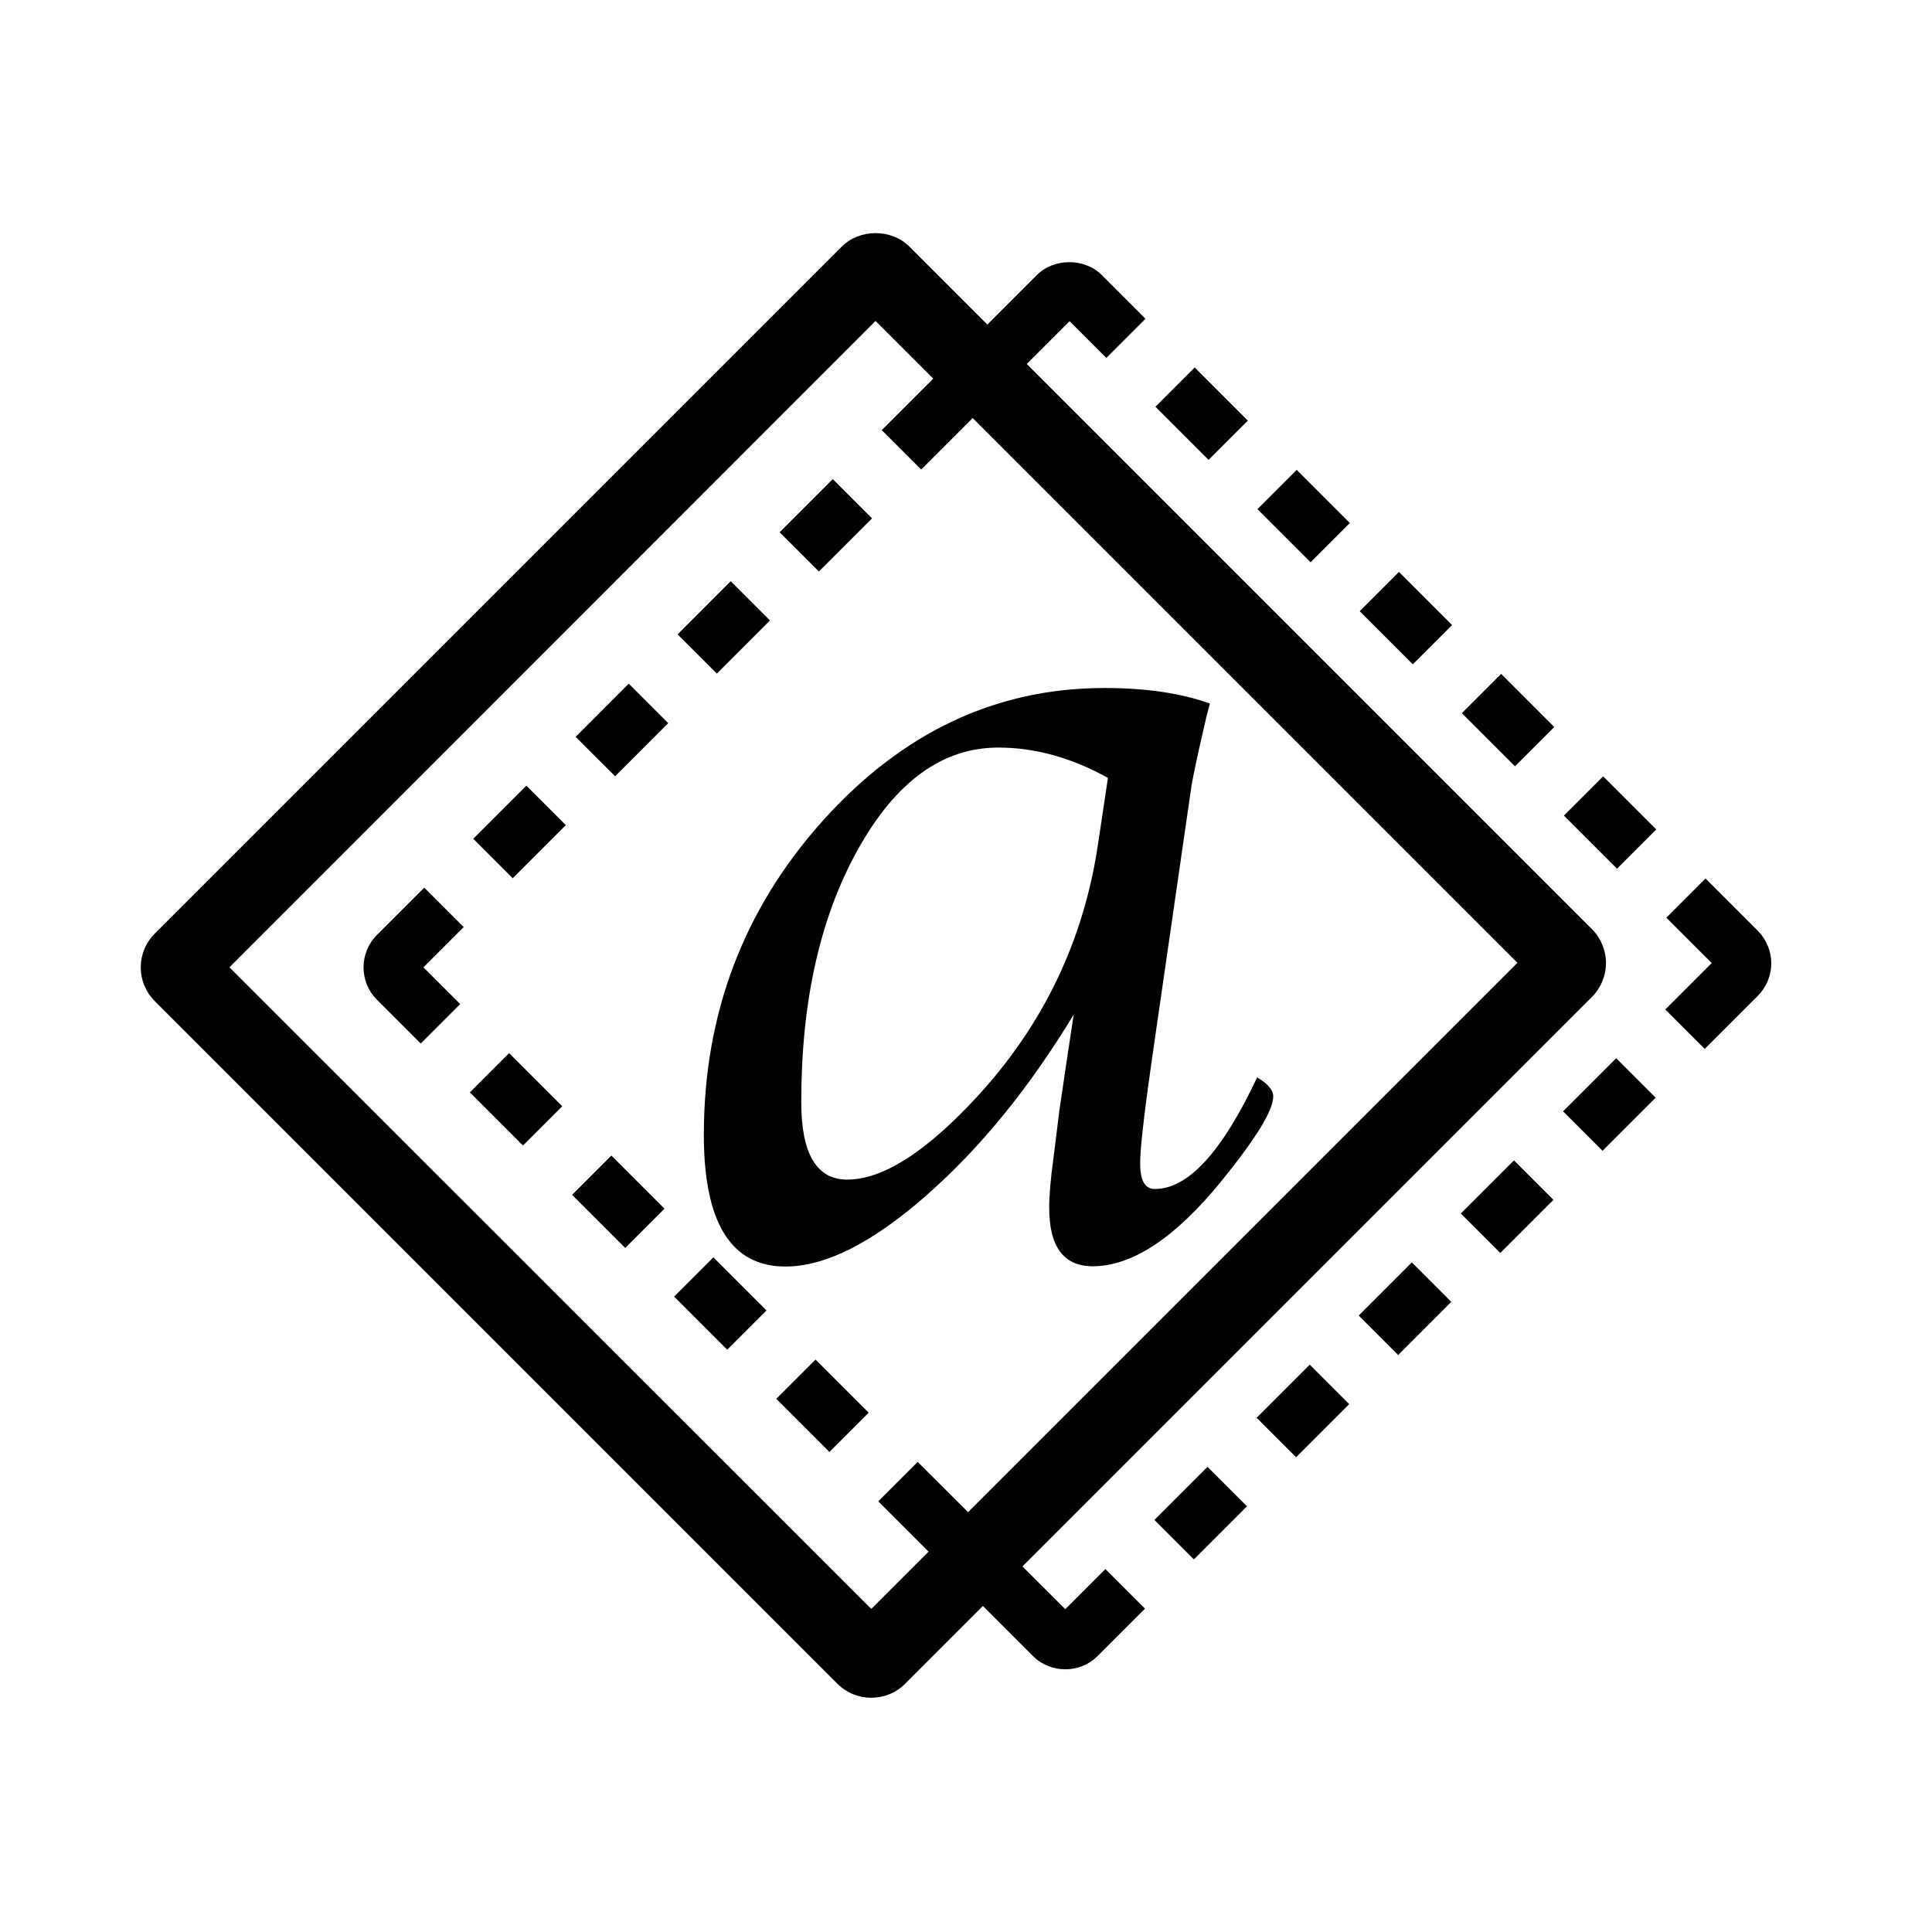
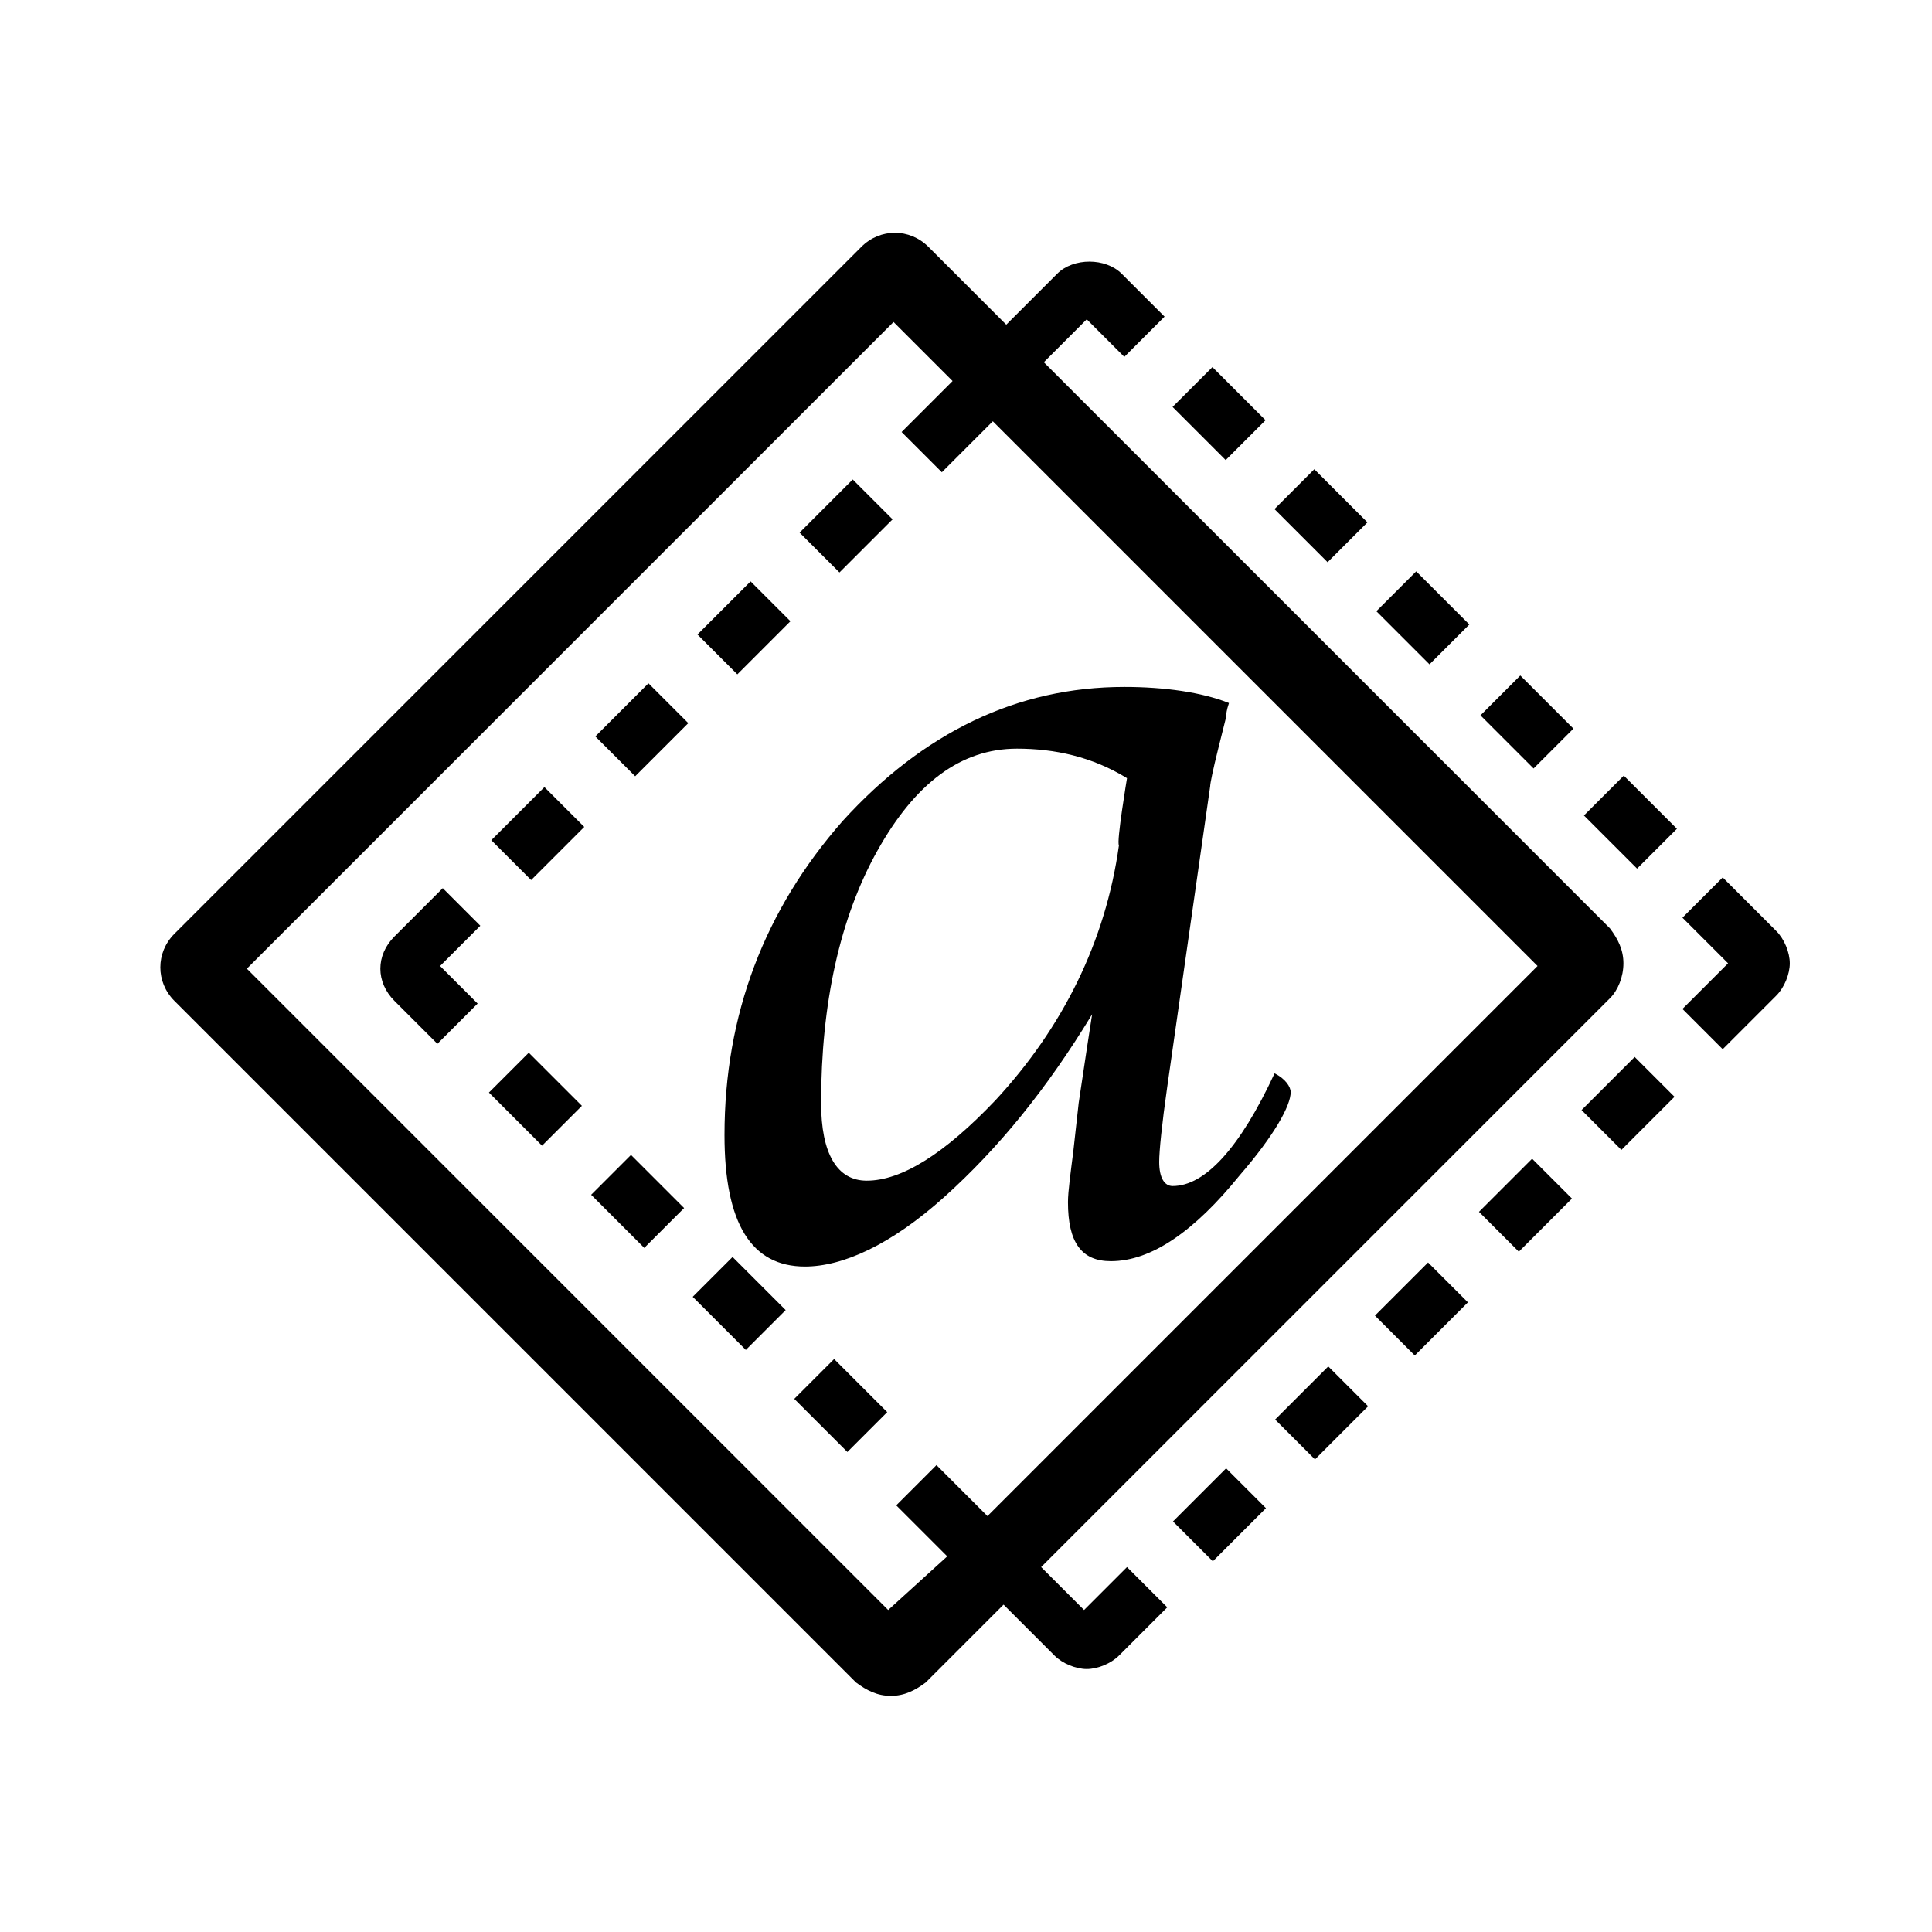
- <svg xmlns="http://www.w3.org/2000/svg" viewBox="0 0 72 72">
-   <g id="a" data-name="SVG icons">
-     <g id="f" data-name="Layer 7">
-       <path d="M40.02,37.8c-1.67,2.76-3.51,5.01-5.52,6.77-2.01,1.76-3.75,2.63-5.23,2.63-2.03,0-3.04-1.64-3.04-4.91,0-4.5,1.48-8.41,4.43-11.7,2.96-3.3,6.46-4.95,10.5-4.95,1.54,0,2.85,.19,3.93,.58-.07,.27-.12,.43-.13,.49l-.27,1.18c-.18,.81-.27,1.29-.29,1.42l-1.42,9.81-.2,1.42c-.19,1.41-.29,2.35-.29,2.82,0,.64,.18,.95,.55,.95,1.24,0,2.51-1.39,3.81-4.16,.4,.24,.6,.47,.6,.71,0,.52-.64,1.56-1.91,3.13-1.73,2.13-3.34,3.2-4.82,3.2-1.08,0-1.62-.73-1.62-2.18,0-.44,.05-1.06,.16-1.85l.22-1.78,.29-1.96,.25-1.65v.03Zm1.27-8.81c-1.35-.75-2.71-1.13-4.09-1.13-2.08,0-3.82,1.27-5.23,3.8-1.41,2.53-2.11,5.67-2.11,9.41,0,1.92,.57,2.89,1.71,2.89,1.32,0,2.91-1.01,4.78-3.02,2.52-2.71,4.05-5.89,4.58-9.55,0,0,.36-2.4,.36-2.4Z" />
-       <path d="M59.33,37.15c.33-.33,.52-.79,.52-1.26s-.19-.93-.52-1.26L33.89,9.19c-.67-.67-1.85-.67-2.52,0L5.77,34.79c-.7,.7-.7,1.82,0,2.52l25.44,25.44c.35,.35,.8,.52,1.26,.52s.91-.17,1.26-.52l25.6-25.6Zm-26.86,22.81h0S8.55,36.05,8.55,36.05L32.63,11.96l23.92,23.92-24.08,24.08Z" />
-       <g>
-         <rect x="54.77" y="43.93" width="2.8" height="2.08" transform="translate(-15.35 52.89) rotate(-45)" />
-         <rect x="50.96" y="47.73" width="2.8" height="2.08" transform="translate(-19.15 51.31) rotate(-45)" />
-         <rect x="58.58" y="40.12" width="2.8" height="2.08" transform="translate(-11.54 54.47) rotate(-45)" />
-         <rect x="58.97" y="29.25" width="2.07" height="2.8" transform="translate(-4.1 51.41) rotate(-45)" />
-         <rect x="47.16" y="51.54" width="2.8" height="2.08" transform="translate(-22.96 49.74) rotate(-45)" />
-         <rect x="55.17" y="25.44" width="2.07" height="2.8" transform="translate(-2.52 47.6) rotate(-45)" />
-         <rect x="43.35" y="55.35" width="2.8" height="2.08" transform="translate(-26.77 48.16) rotate(-45)" />
-         <rect x="51.36" y="21.63" width="2.07" height="2.8" transform="translate(-.94 43.8) rotate(-45)" />
-         <path d="M34.33,17.5l5.53-5.53,1.37,1.37,1.46-1.46-1.63-1.63c-.64-.64-1.78-.64-2.42,0l-5.78,5.78,1.47,1.47Z" />
-         <rect x="47.55" y="17.83" width="2.07" height="2.8" transform="translate(.63 39.99) rotate(-45)" />
-         <rect x="43.75" y="14.02" width="2.07" height="2.8" transform="translate(2.21 36.18) rotate(-45)" />
-         <path d="M65.51,34.69l-1.95-1.95-1.46,1.46,1.69,1.69-1.73,1.73,1.47,1.47,1.98-1.98c.32-.32,.5-.76,.5-1.21s-.18-.89-.5-1.21Z" />
-         <rect x="22" y="43.38" width="2.07" height="2.8" transform="translate(-24.91 29.41) rotate(-45)" />
-         <rect x="29.62" y="50.99" width="2.07" height="2.8" transform="translate(-28.07 37.02) rotate(-45)" />
-         <rect x="25.81" y="47.18" width="2.07" height="2.8" transform="translate(-26.49 33.21) rotate(-45)" />
-         <path d="M41.2,58.47l-1.5,1.5h0s-5.5-5.49-5.5-5.49l-1.47,1.47,5.76,5.76c.34,.34,.77,.5,1.21,.5s.87-.16,1.21-.5l1.76-1.76-1.47-1.47Z" />
-         <rect x="29.38" y="18.54" width="2.8" height="2.07" transform="translate(-4.83 27.5) rotate(-45)" />
-         <path d="M17.15,37.42l-1.37-1.37,1.5-1.5-1.47-1.47-1.76,1.76c-.67,.67-.67,1.75,0,2.42l1.63,1.63,1.47-1.47Z" />
-         <rect x="25.58" y="22.35" width="2.8" height="2.07" transform="translate(-8.64 25.93) rotate(-45.01)" />
-         <rect x="18.2" y="39.57" width="2.07" height="2.8" transform="translate(-23.34 25.6) rotate(-45)" />
-         <rect x="21.77" y="26.16" width="2.8" height="2.08" transform="translate(-12.44 24.36) rotate(-45.01)" />
-         <rect x="17.96" y="29.96" width="2.8" height="2.08" transform="translate(-16.25 22.78) rotate(-45.01)" />
-       </g>
-     </g>
-   </g>
-   <g id="g" data-name="Rectangles">
-     <rect x=".36" y=".36" width="71.28" height="71.28" fill="none" />
-   </g>
+ <svg xmlns="http://www.w3.org/2000/svg" version="1.1" viewBox="-755 343 72 72" xml:space="preserve">
+   <path d="M-714.3,380.8c-1.7,2.8-3.5,5-5.5,6.8s-3.8,2.6-5.2,2.6c-2,0-3-1.6-3-4.9c0-4.5,1.5-8.4,4.4-11.7c3-3.3,6.5-5,10.5-5   c1.5,0,2.9,0.2,3.9,0.6c-0.1,0.3-0.1,0.4-0.1,0.5l-0.3,1.2c-0.2,0.8-0.3,1.3-0.3,1.4l-1.4,9.8l-0.2,1.4c-0.2,1.4-0.3,2.4-0.3,2.8   c0,0.6,0.2,0.9,0.5,0.9c1.2,0,2.5-1.4,3.8-4.2c0.4,0.2,0.6,0.5,0.6,0.7c0,0.5-0.6,1.6-1.9,3.1c-1.7,2.1-3.3,3.2-4.8,3.2   c-1.1,0-1.6-0.7-1.6-2.2c0-0.4,0.1-1.1,0.2-1.9l0.2-1.8l0.3-2L-714.3,380.8L-714.3,380.8z M-713,372c-1.3-0.8-2.7-1.1-4.1-1.1   c-2.1,0-3.8,1.3-5.2,3.8c-1.4,2.5-2.1,5.7-2.1,9.4c0,1.9,0.6,2.9,1.7,2.9c1.3,0,2.9-1,4.8-3c2.5-2.7,4.1-5.9,4.6-9.5   C-713.4,374.4-713,372-713,372z" />
+   <rect x="-699.5" y="386.9" transform="matrix(0.7071 -0.7071 0.7071 0.7071 -478.8432 -380.0315)" width="2.8" height="2.1" />
+   <rect x="-703.4" y="390.7" transform="matrix(0.7071 -0.7071 0.7071 0.7071 -482.6498 -381.6082)" width="2.8" height="2.1" />
+   <rect x="-695.7" y="383.1" transform="matrix(0.7071 -0.7071 0.7071 0.7071 -475.0209 -378.4503)" width="2.8" height="2.1" />
+   <rect x="-695.3" y="372.3" transform="matrix(0.7071 -0.7071 0.7071 0.7071 -467.5779 -381.5088)" width="2.1" height="2.8" />
+   <rect x="-707.2" y="394.6" transform="matrix(0.7071 -0.7071 0.7071 0.7071 -486.4402 -383.1804)" width="2.8" height="2.1" />
+   <rect x="-699.2" y="368.5" transform="matrix(0.7071 -0.7071 0.7071 0.7071 -465.9895 -385.3116)" width="2.1" height="2.8" />
+   <rect x="-711" y="398.4" transform="matrix(0.7071 -0.7071 0.7071 0.7071 -490.2467 -384.757)" width="2.8" height="2.1" />
+   <rect x="-703" y="364.6" transform="matrix(0.7071 -0.7071 0.7071 0.7071 -464.4245 -389.1216)" width="2.1" height="2.8" />
+   <rect x="-706.8" y="360.8" transform="matrix(0.7071 -0.7071 0.7071 0.7071 -462.8478 -392.9281)" width="2.1" height="2.8" />
+   <rect x="-710.6" y="357" transform="matrix(0.7071 -0.7071 0.7071 0.7071 -461.2711 -396.7345)" width="2.1" height="2.8" />
+   <path d="M-688.8,377.7l-2-2l-1.5,1.5l1.7,1.7l-1.7,1.7l1.5,1.5l2-2c0.3-0.3,0.5-0.8,0.5-1.2C-688.3,378.5-688.5,378-688.8,377.7z" />
+   <rect x="-732.3" y="386.4" transform="matrix(0.7071 -0.7071 0.7071 0.7071 -488.3841 -403.5069)" width="2.1" height="2.8" />
+   <rect x="-724.7" y="394" transform="matrix(0.7071 -0.7071 0.7071 0.7071 -491.5618 -395.9013)" width="2.1" height="2.8" />
+   <rect x="-728.5" y="390.2" transform="matrix(0.7071 -0.7071 0.7071 0.7071 -489.973 -399.7042)" width="2.1" height="2.8" />
+   <path d="M-714.6,403L-714.6,403l-1.6-1.6l21.2-21.2c0.3-0.3,0.5-0.8,0.5-1.3c0-0.5-0.2-0.9-0.5-1.3l-21.1-21.1l1.6-1.6l1.4,1.4    l1.5-1.5l-1.6-1.6c-0.6-0.6-1.8-0.6-2.4,0l-1.9,1.9l-2.9-2.9c-0.7-0.7-1.8-0.7-2.5,0l-25.6,25.6c-0.7,0.7-0.7,1.8,0,2.5l25.4,25.4    c0.4,0.3,0.8,0.5,1.3,0.5s0.9-0.2,1.3-0.5l2.9-2.9l1.9,1.9c0.3,0.3,0.8,0.5,1.2,0.5s0.9-0.2,1.2-0.5l1.8-1.8l-1.5-1.5L-714.6,403z     M-721.9,403L-721.9,403l-23.9-23.9l24.1-24.1l2.2,2.2l-1.9,1.9l1.5,1.5l1.9-1.9l20.3,20.3l-20.5,20.5l-1.9-1.9l-1.5,1.5l1.9,1.9    L-721.9,403z" />
+   <rect x="-724.9" y="361.6" transform="matrix(0.7071 -0.7071 0.7071 0.7071 -468.3112 -405.4153)" width="2.8" height="2.1" />
+   <path d="M-738.5,376.1l-1.8,1.8c-0.7,0.7-0.7,1.7,0,2.4l1.6,1.6l1.5-1.5l-1.4-1.4l1.5-1.5L-738.5,376.1z" />
+   <rect x="-728.7" y="365.4" transform="matrix(0.7071 -0.7071 0.7071 0.7071 -472.1178 -406.9915)" width="2.8" height="2.1" />
+   <rect x="-736.1" y="382.6" transform="matrix(0.7071 -0.7071 0.7071 0.7071 -486.8196 -407.317)" width="2.1" height="2.8" />
+   <rect x="-732.5" y="369.2" transform="matrix(0.7071 -0.7071 0.7071 0.7071 -475.9244 -408.5678)" width="2.8" height="2.1" />
+   <rect x="-736.4" y="373" transform="matrix(0.7071 -0.7071 0.7071 0.7071 -479.731 -410.1441)" width="2.8" height="2.1" />
</svg>
